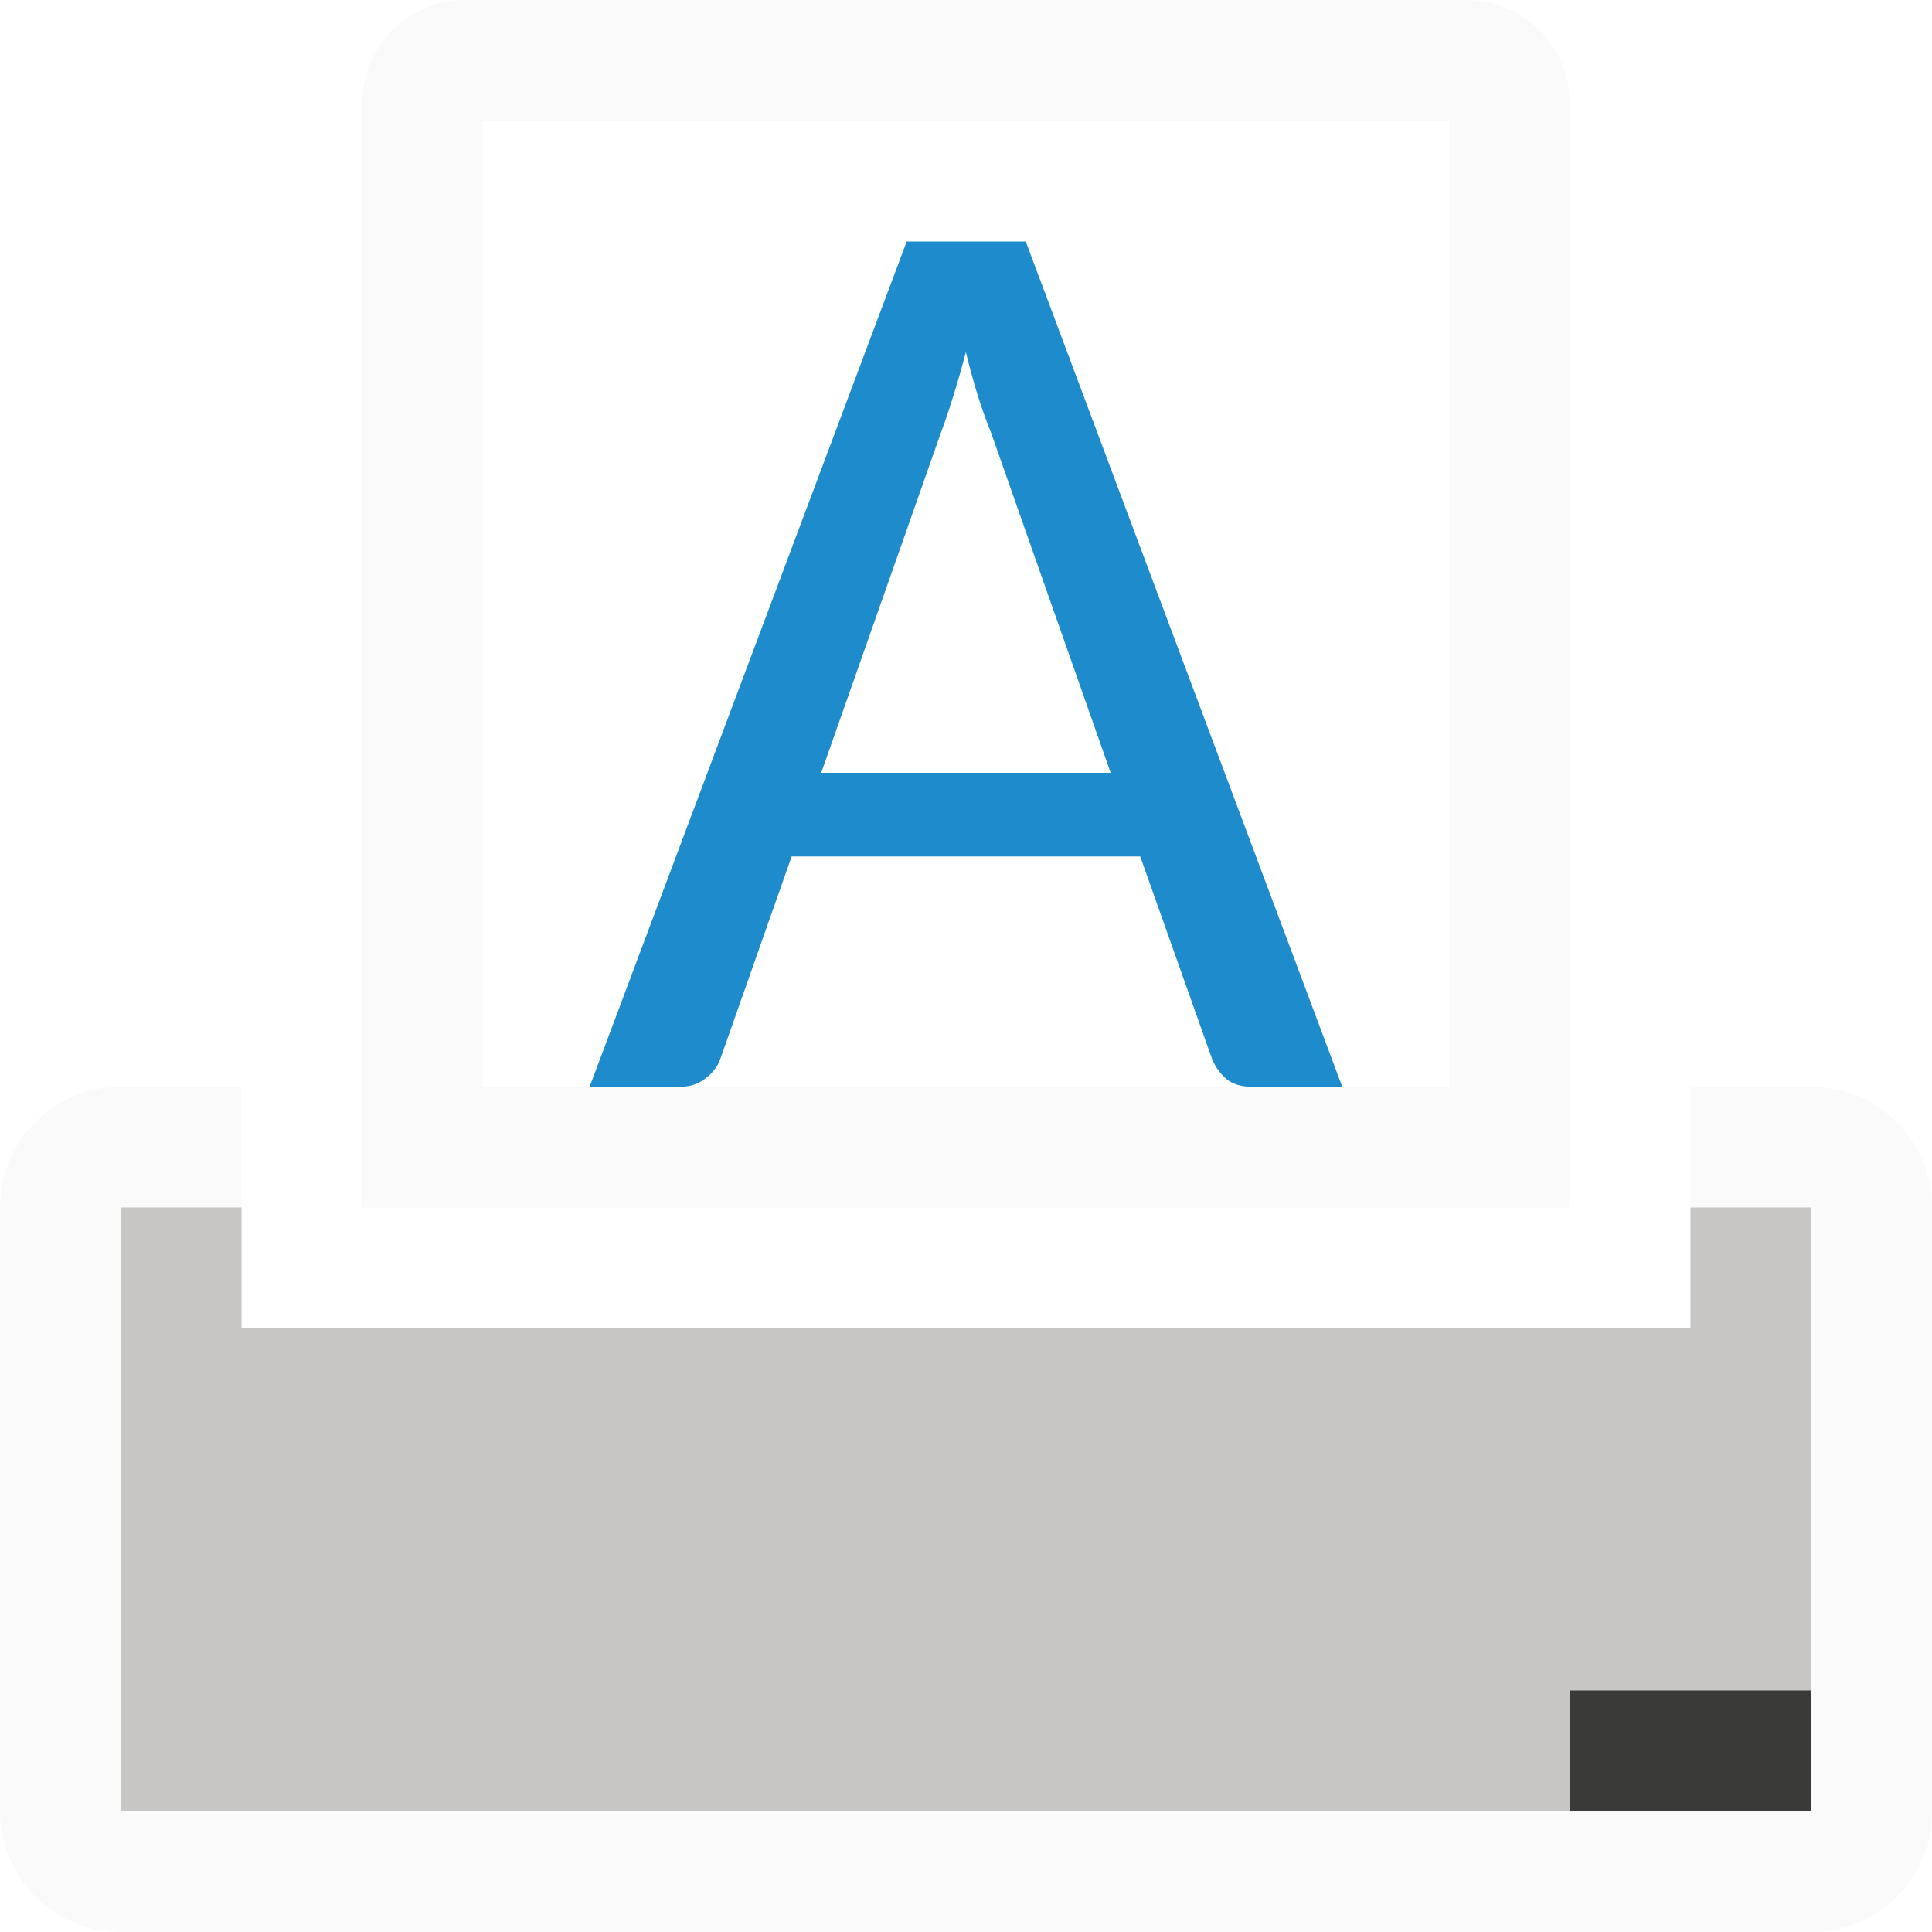
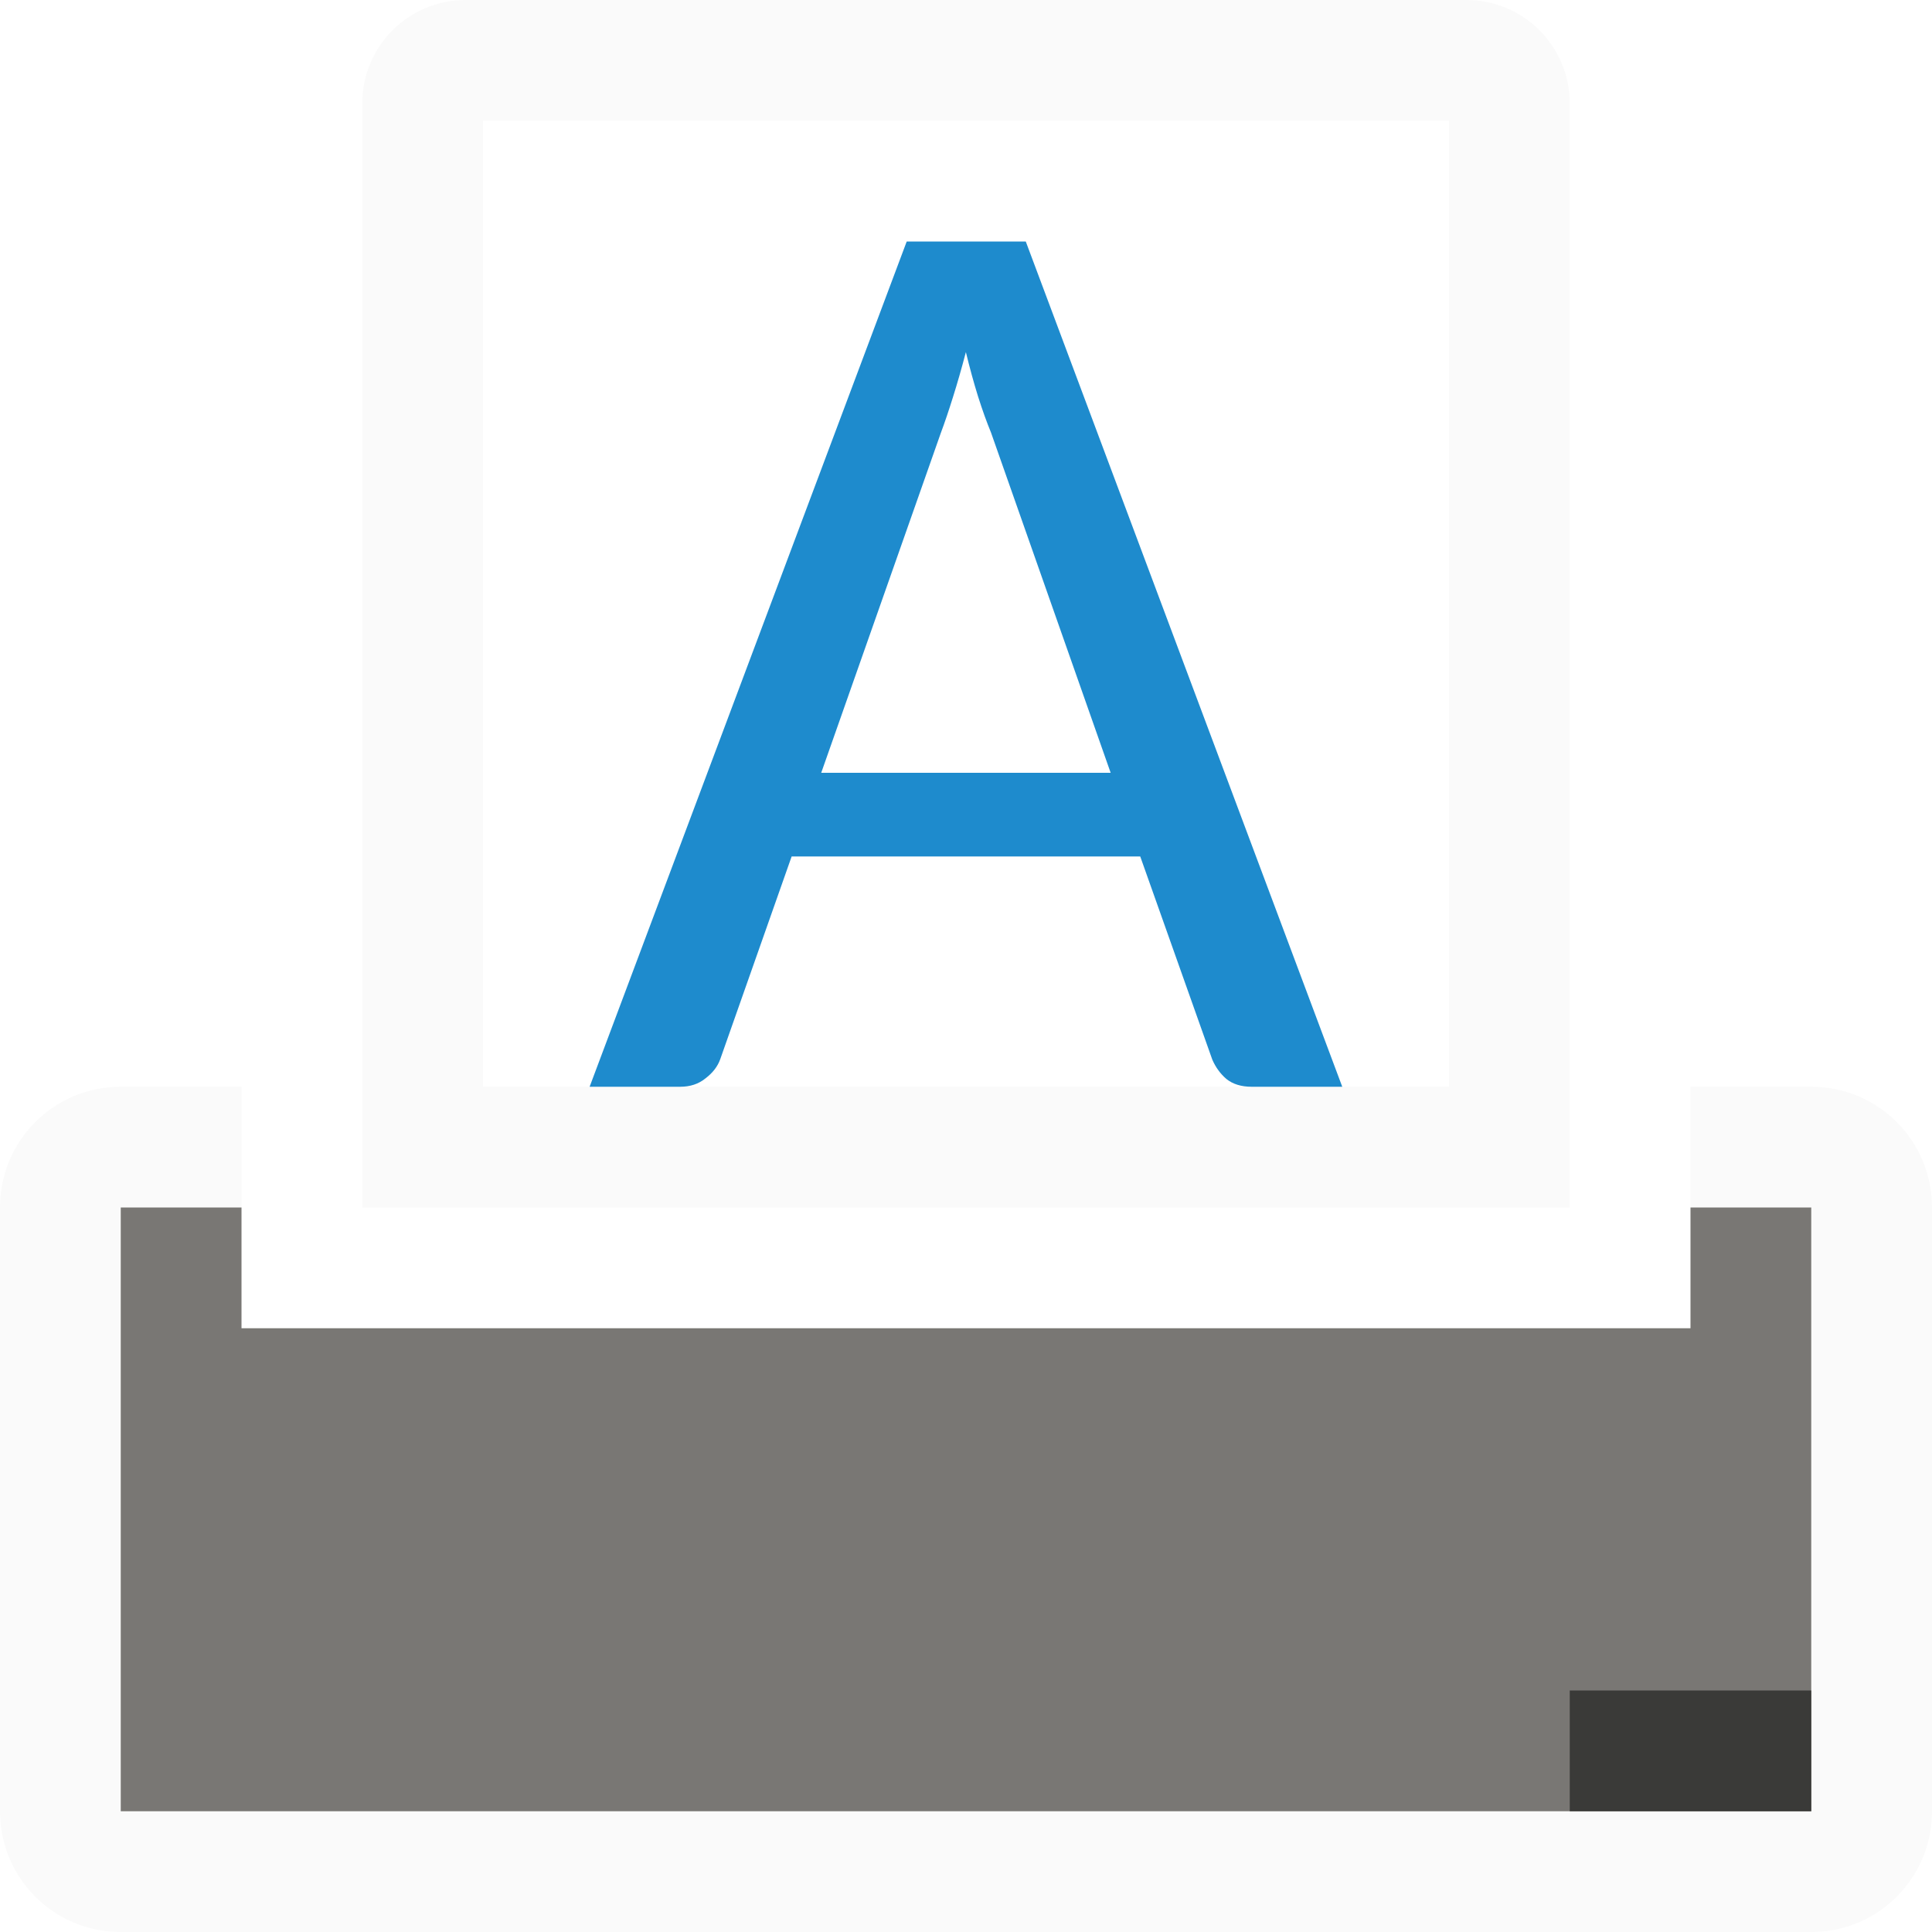
- <svg xmlns="http://www.w3.org/2000/svg" viewBox="0 0 16 16">
- /&amp;amp;amp;amp;amp;gt;<path d="m1 9c-.554 0-1 .446-1 1v5c0 .554.446 1 1 1h14c.554 0 1-.446 1-1v-5c0-.554-.446-1-1-1h-1v2h-1-10-1v-2z" fill="#fafafa" />
-   <path d="m1 10v5h4 6 4v-5h-1v1h-1-10-1v-1z" fill="#c8c6c4" />
+ <svg xmlns="http://www.w3.org/2000/svg" viewBox="0 0 16 16">/&amp;amp;amp;amp;amp;gt;<path d="m1 9c-.554 0-1 .446-1 1v5c0 .554.446 1 1 1h14c.554 0 1-.446 1-1v-5c0-.554-.446-1-1-1h-1v2h-1-10-1v-2z" fill="#fafafa" />
+   <path d="m1 10v5h4 6 4v-5h-1v1h-1-10-1v-1z" fill="#797774" />
  <path d="m13 14h2v1h-2z" fill="#3a3a38" />
  <path d="m3.857 0c-.475 0-.857.383-.857.857v9.143h1 8 1v-9.143c0-.475-.383-.857-.857-.857zm.143 1h8v8h-8z" fill="#fafafa" />
  <path d="m11.116 9h-.751q-.128 0-.208-.064-.075-.064-.117-.16l-.597-1.683h-2.887l-.591 1.678q-.032.091-.123.16-.085.069-.208.069h-.751l2.626-7h.986zm-4.315-2.6h2.397l-.991-2.818q-.053-.128-.107-.298-.053-.17-.101-.368-.053.202-.107.373-.053.17-.101.298z" fill="#1e8bcd" />
</svg>
